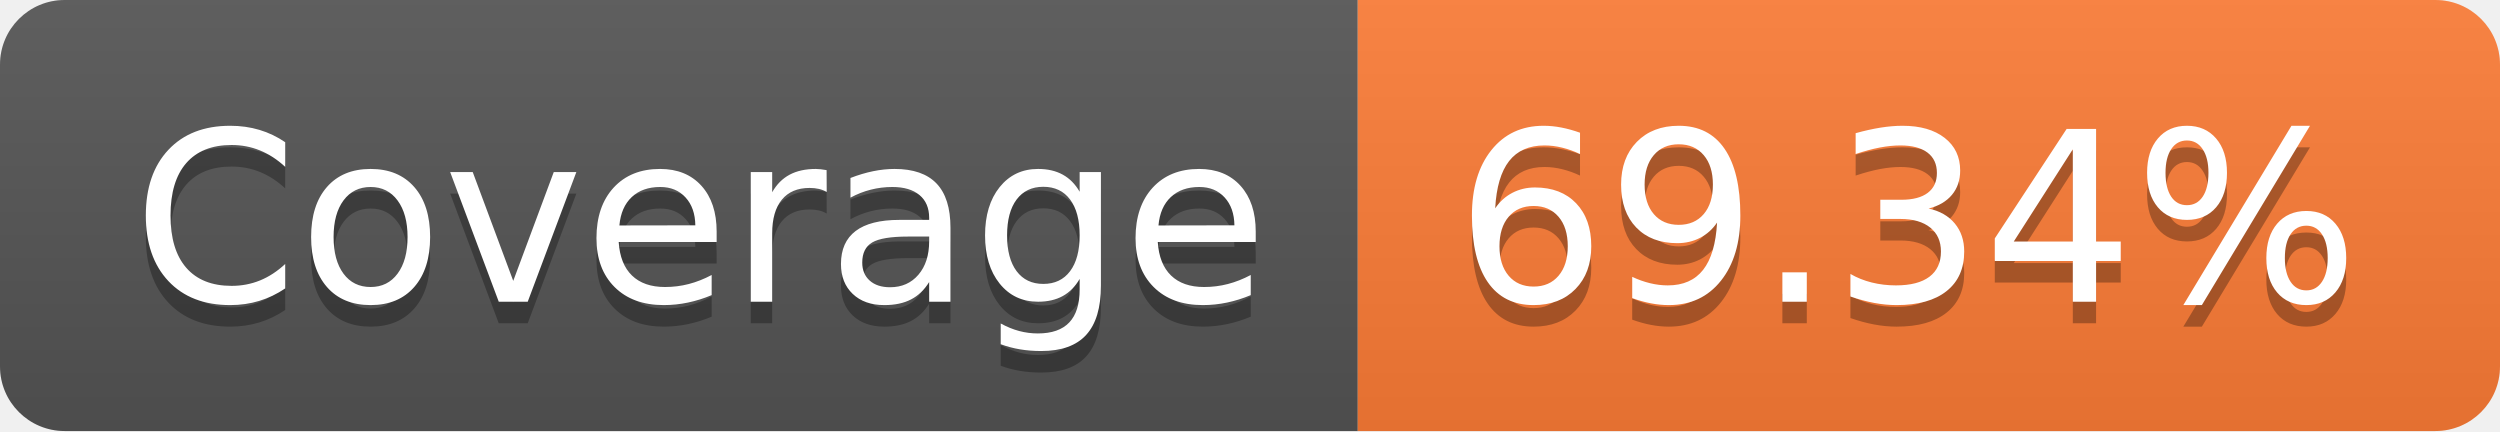
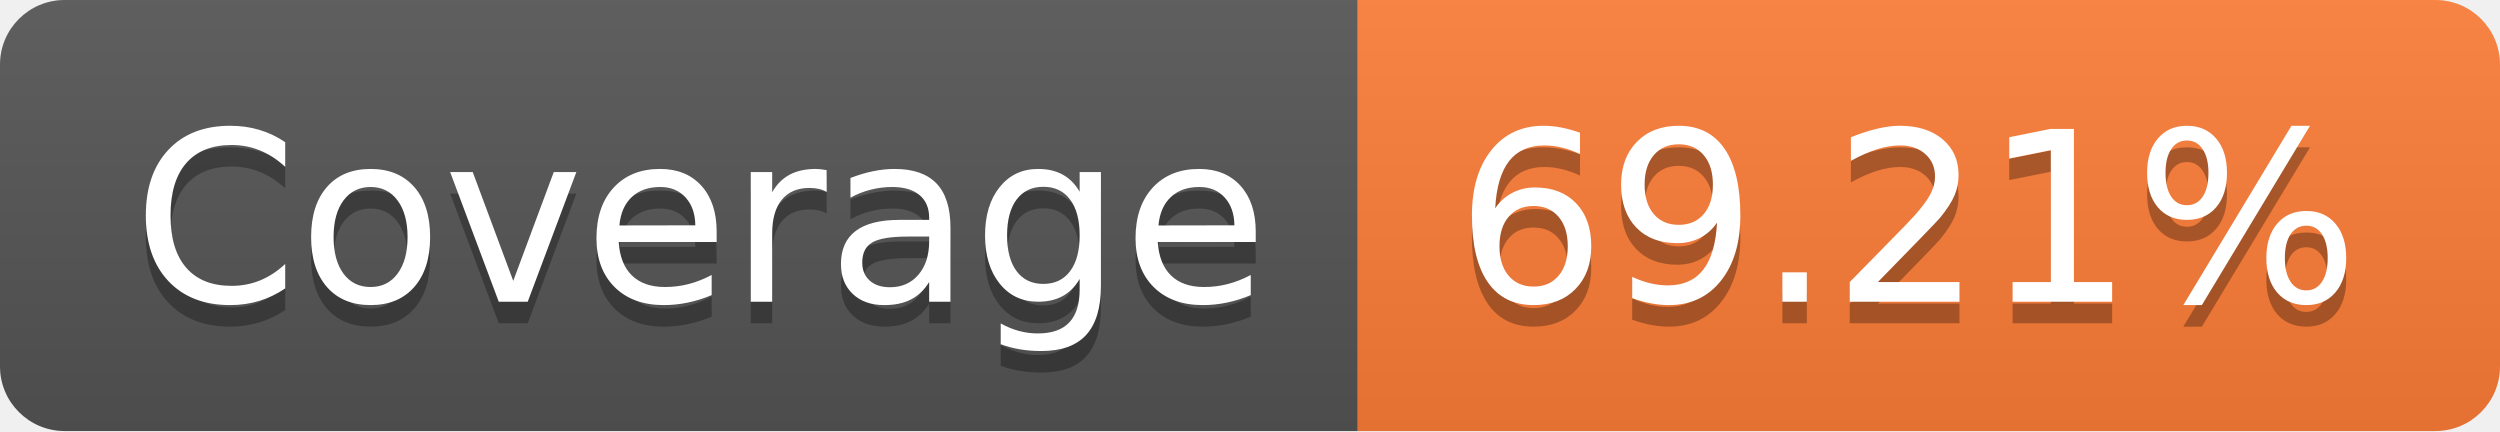
- <svg xmlns="http://www.w3.org/2000/svg" width="116" height="20" role="img" aria-label="Coverage: 69.34%">
+ <svg xmlns="http://www.w3.org/2000/svg" width="116" height="20" role="img" aria-label="Coverage: 69.21%">
  <linearGradient id="s" x2="0" y2="100%">
    <stop offset="0" stop-color="#bbb" stop-opacity=".1" />
    <stop offset="1" stop-opacity=".1" />
  </linearGradient>
  <clipPath id="r">
    <rect width="116" height="20" rx="3" fill="#fff" />
  </clipPath>
  <g clip-path="url(#r)">
    <rect width="63" height="20" fill="#555" />
    <rect x="63" width="53" height="20" fill="#fe7d37" />
    <rect width="116" height="20" fill="url(#s)" />
  </g>
  <g fill="#fff" text-anchor="middle" font-family="Verdana,Geneva,DejaVu Sans,sans-serif" text-rendering="geometricPrecision" font-size="110">
    <text aria-hidden="true" x="325" y="150" fill="#010101" fill-opacity=".3" transform="scale(.1)" textLength="530">Coverage</text>
    <text x="325" y="140" transform="scale(.1)" fill="#fff" textLength="530">Coverage</text>
-     <text aria-hidden="true" x="885" y="150" fill="#010101" fill-opacity=".3" transform="scale(.1)" textLength="430">69.34%</text>
-     <text x="885" y="140" transform="scale(.1)" fill="#fff" textLength="430">69.34%</text>
+     <text aria-hidden="true" x="885" y="150" fill="#010101" fill-opacity=".3" transform="scale(.1)" textLength="430">69.21%</text>
+     <text x="885" y="140" transform="scale(.1)" fill="#fff" textLength="430">69.21%</text>
  </g>
</svg>
